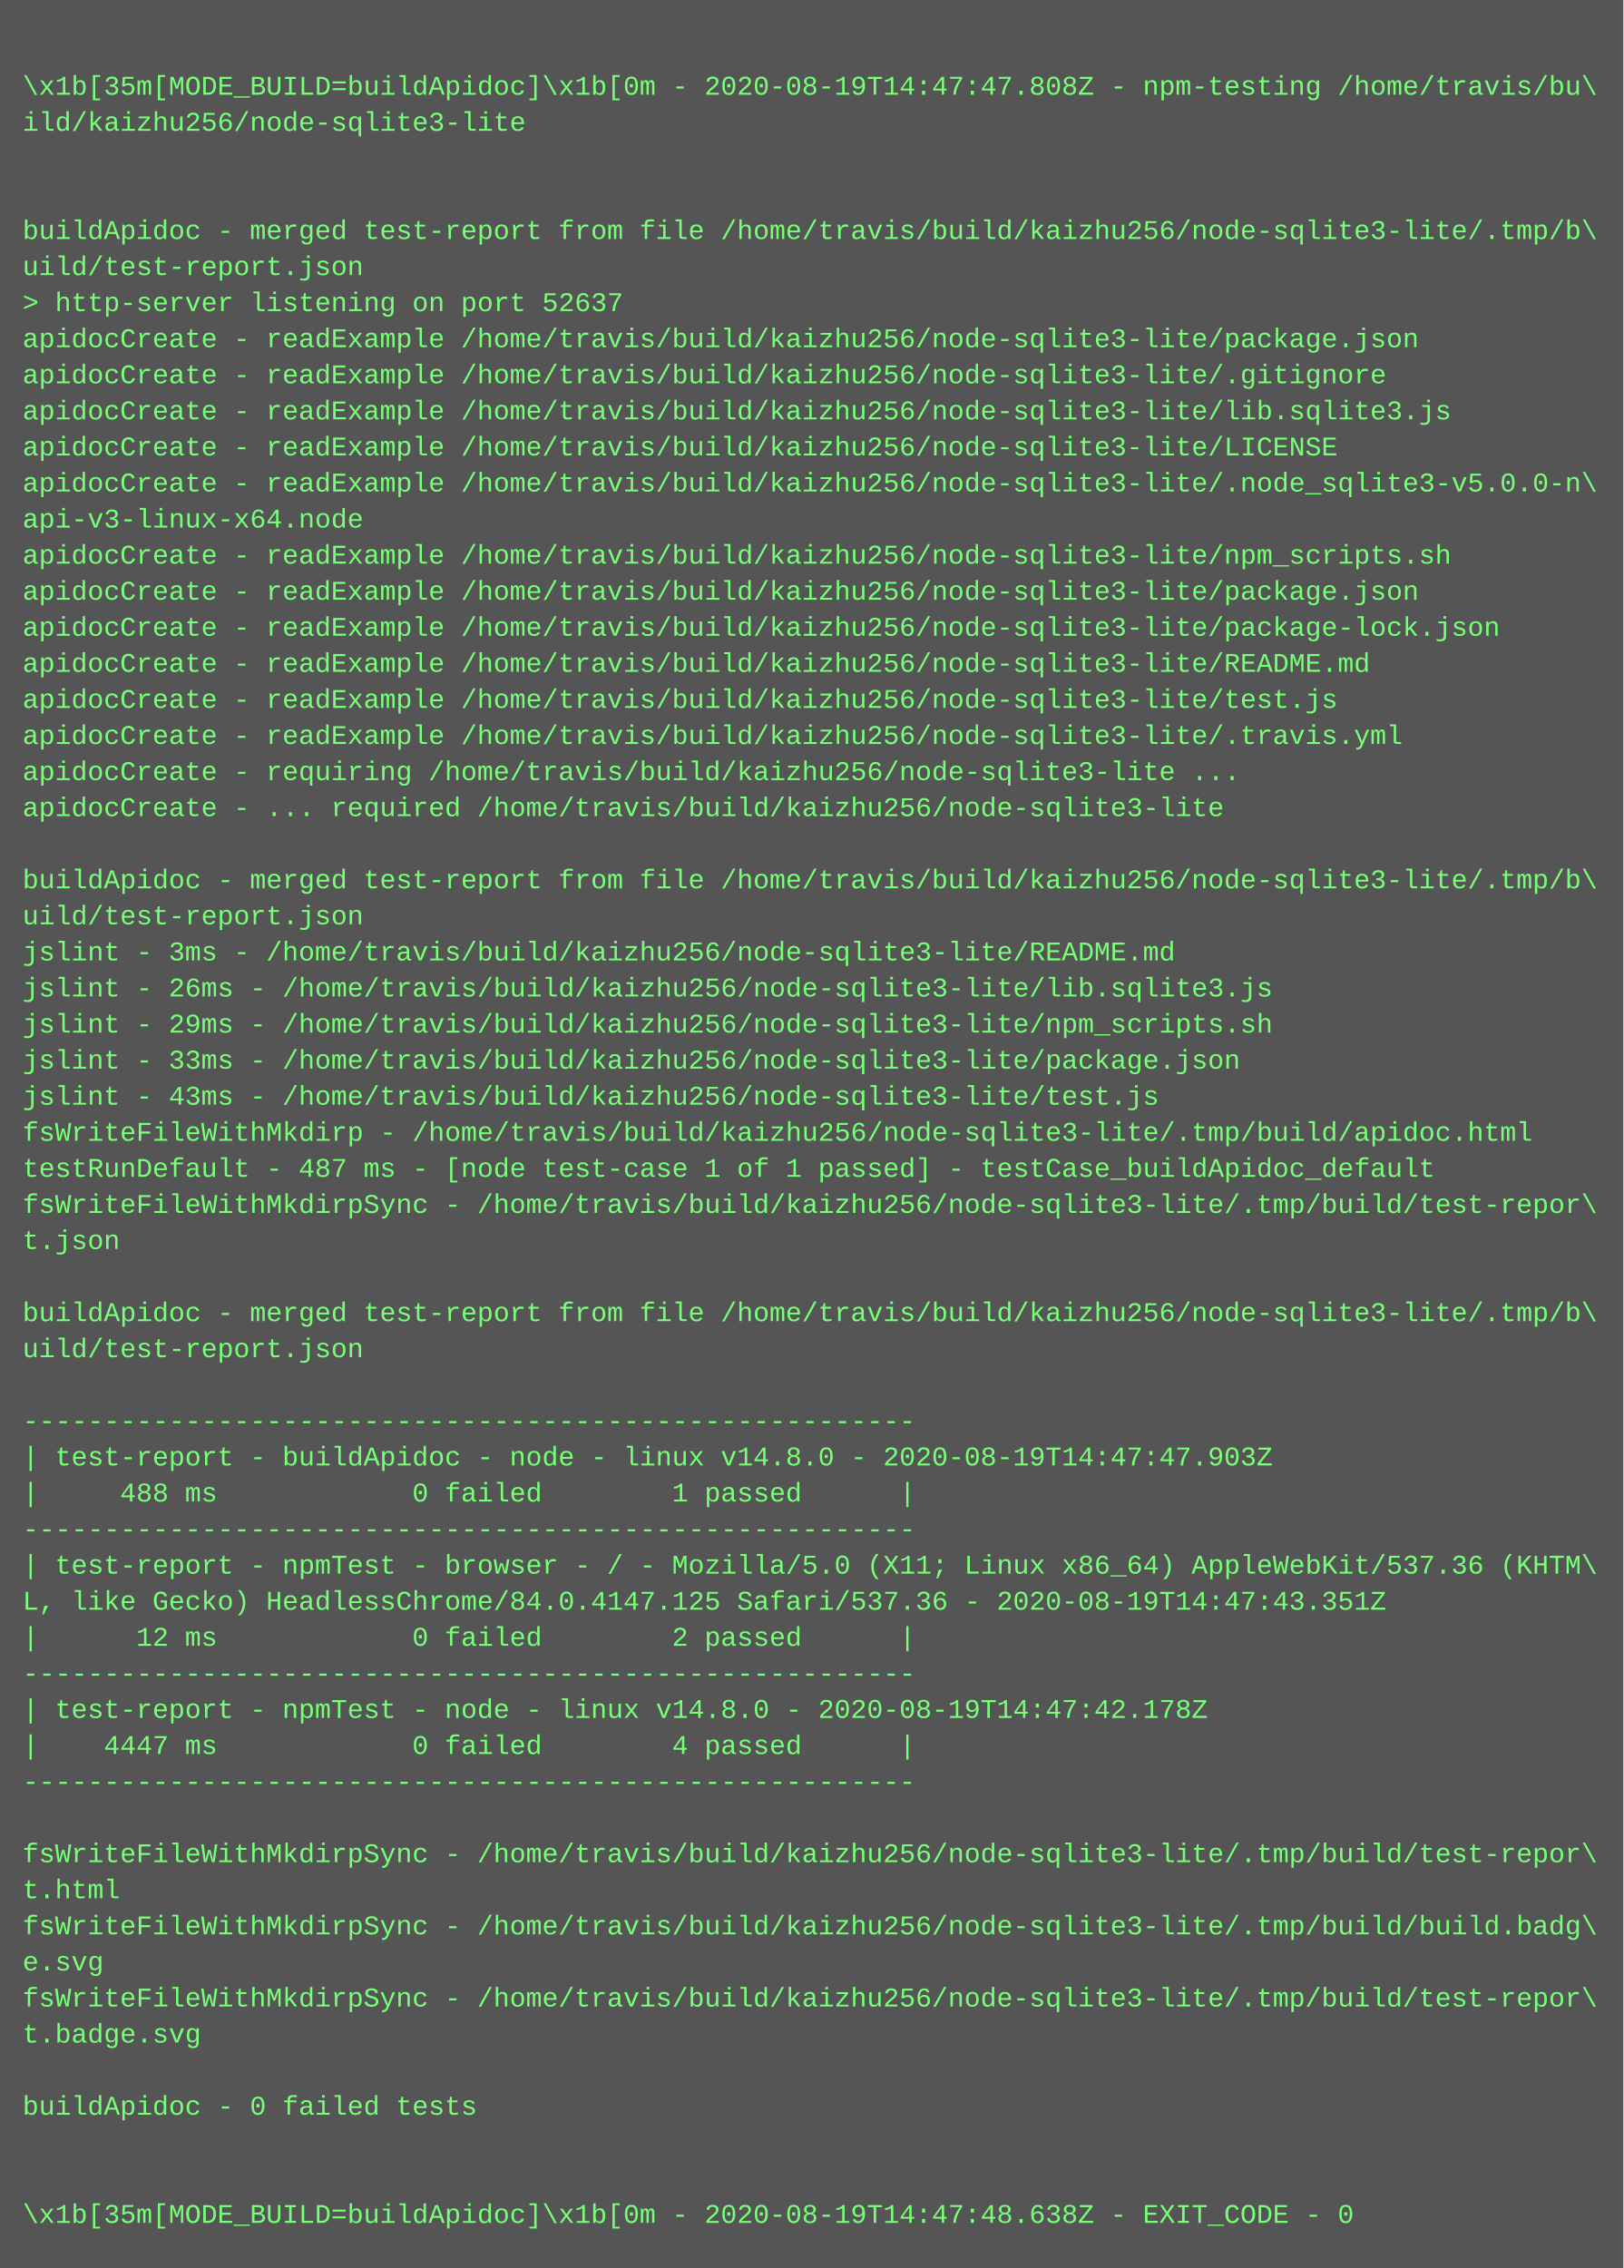
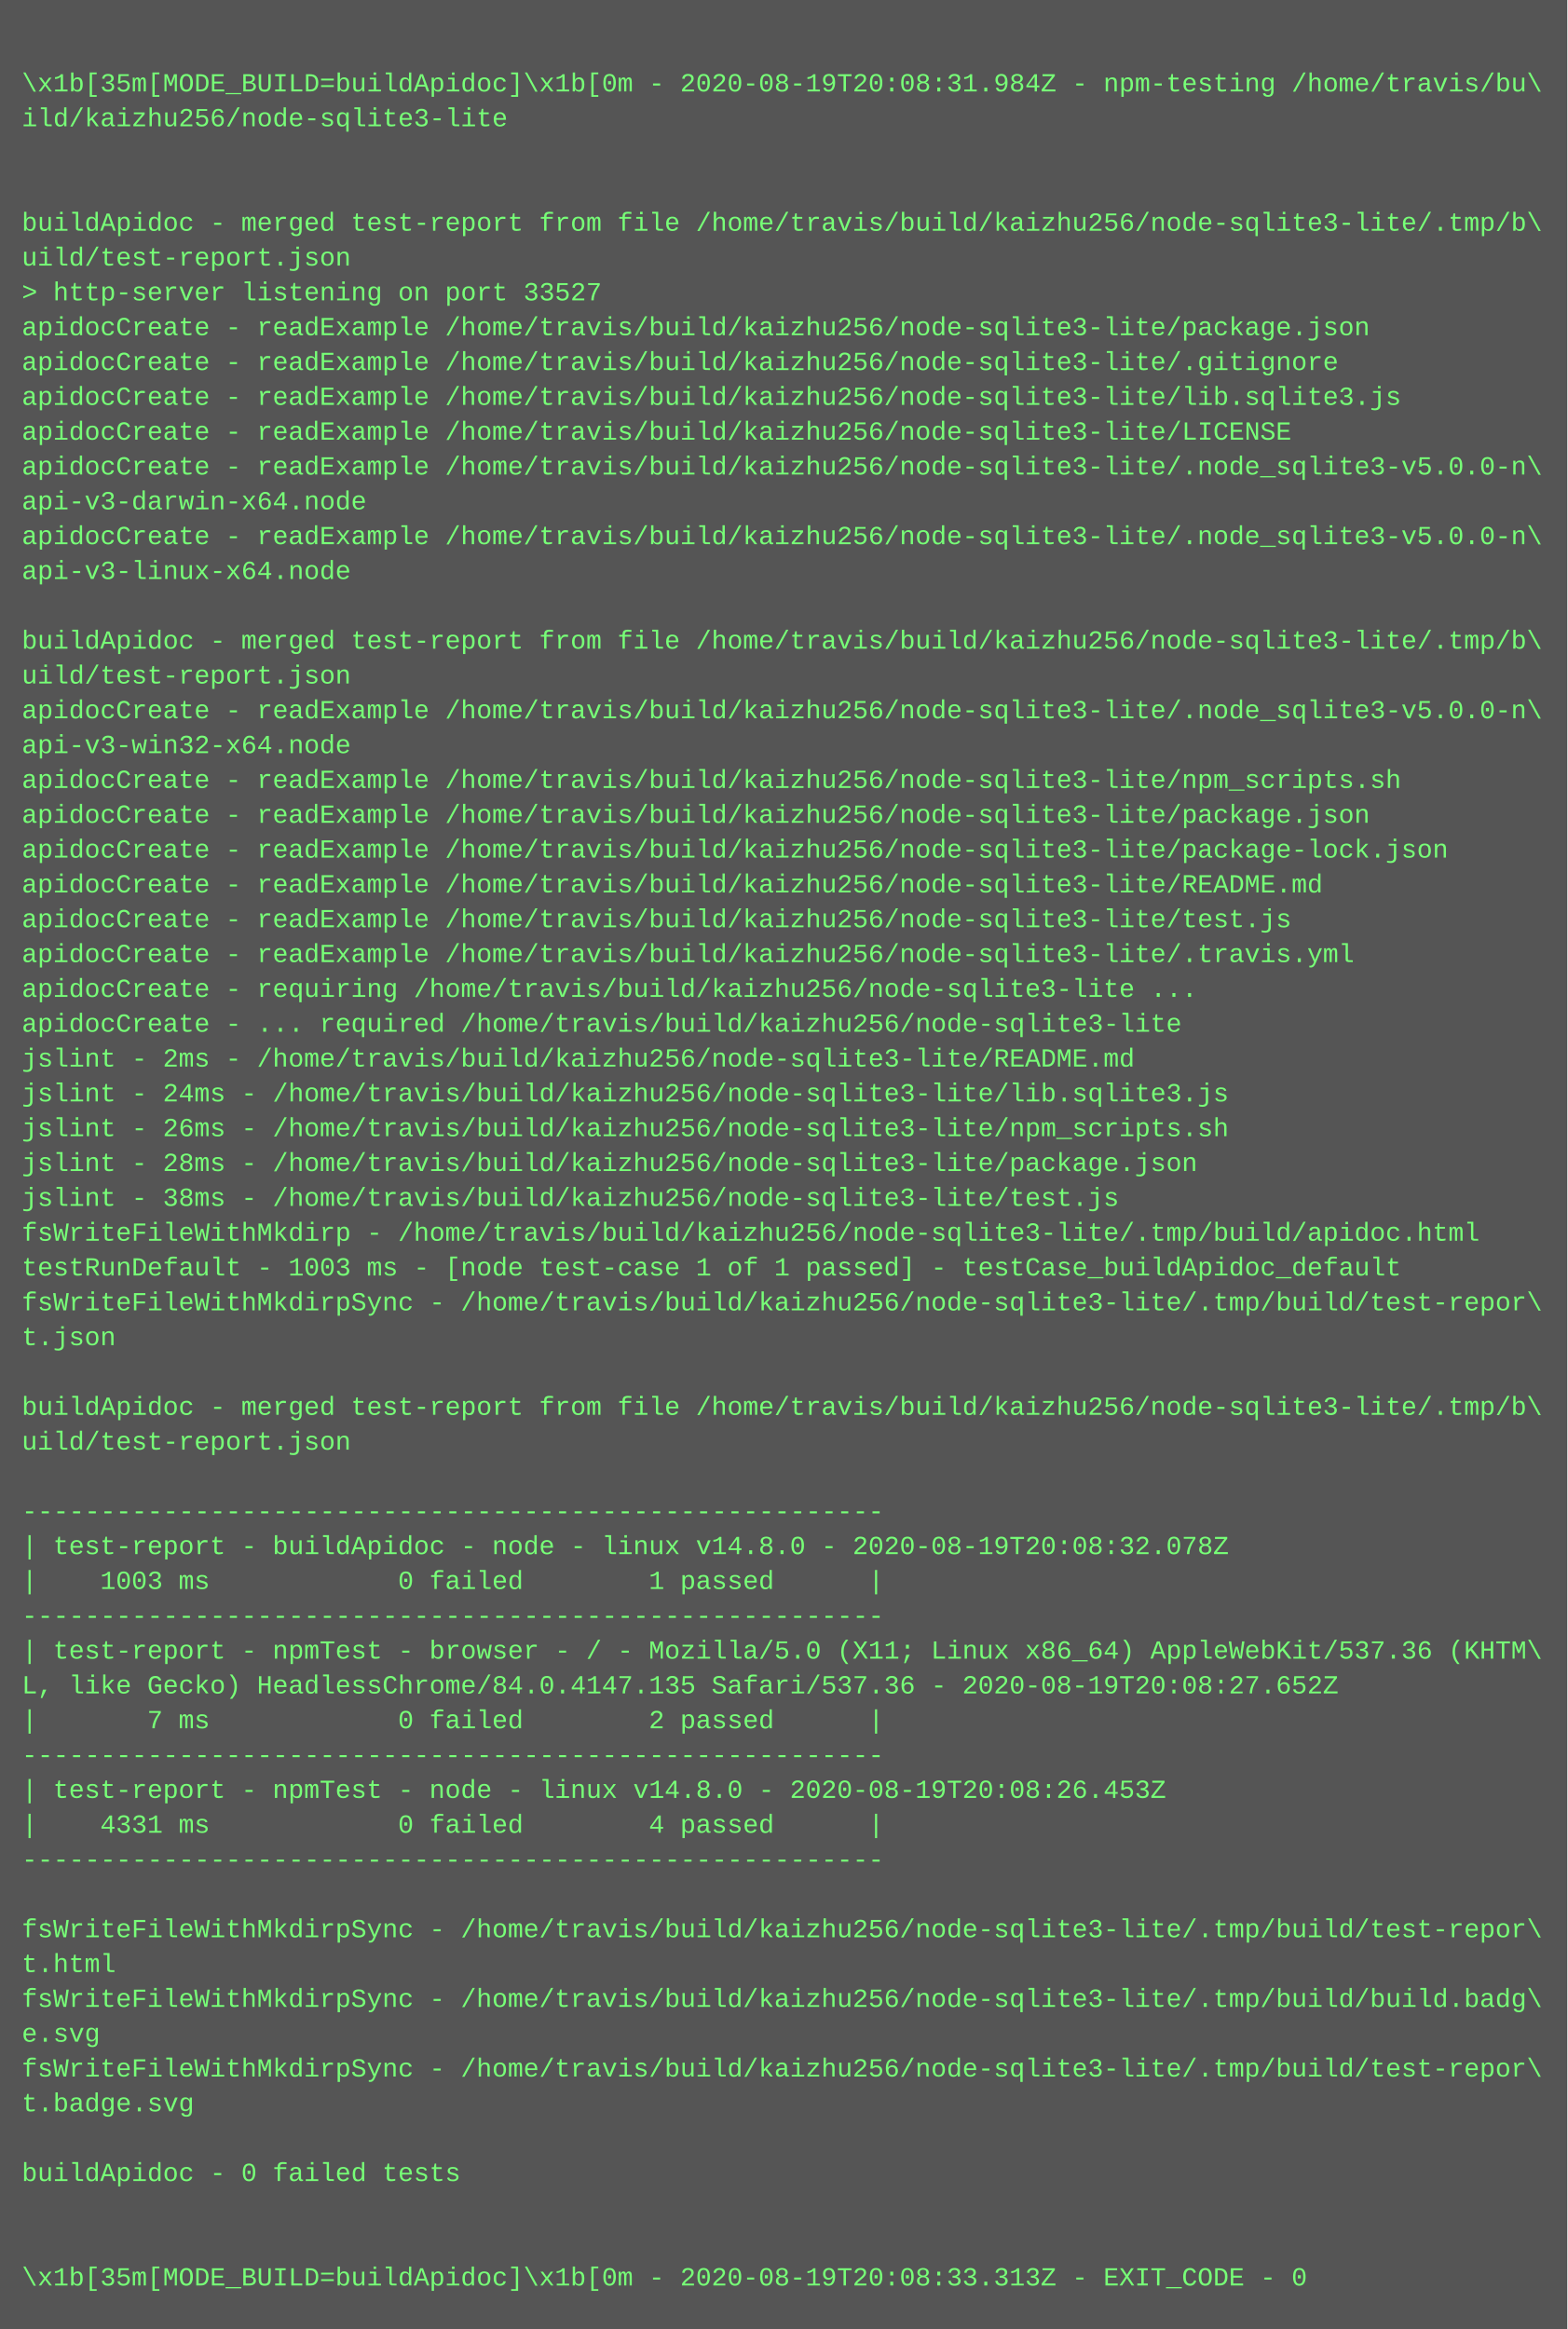
- <svg xmlns="http://www.w3.org/2000/svg" height="1006" width="720">
-   <rect height="1006" fill="#555" width="720" />
+ <svg xmlns="http://www.w3.org/2000/svg" height="1070" width="720">
+   <rect height="1070" fill="#555" width="720" />
  <text fill="#7f7" font-family="Courier New" font-size="12" xml:space="preserve">
    <tspan x="10" y="26" />
-     <tspan x="10" y="42">\x1b[35m[MODE_BUILD=buildApidoc]\x1b[0m - 2020-08-19T14:47:47.808Z - npm-testing /home/travis/bu\</tspan>
+     <tspan x="10" y="42">\x1b[35m[MODE_BUILD=buildApidoc]\x1b[0m - 2020-08-19T20:08:31.984Z - npm-testing /home/travis/bu\</tspan>
    <tspan x="10" y="58">ild/kaizhu256/node-sqlite3-lite</tspan>
    <tspan x="10" y="74" />
    <tspan x="10" y="90" />
    <tspan x="10" y="106">buildApidoc - merged test-report from file /home/travis/build/kaizhu256/node-sqlite3-lite/.tmp/b\</tspan>
    <tspan x="10" y="122">uild/test-report.json</tspan>
-     <tspan x="10" y="138">&gt; http-server listening on port 52637</tspan>
+     <tspan x="10" y="138">&gt; http-server listening on port 33527</tspan>
    <tspan x="10" y="154">apidocCreate - readExample /home/travis/build/kaizhu256/node-sqlite3-lite/package.json</tspan>
    <tspan x="10" y="170">apidocCreate - readExample /home/travis/build/kaizhu256/node-sqlite3-lite/.gitignore</tspan>
    <tspan x="10" y="186">apidocCreate - readExample /home/travis/build/kaizhu256/node-sqlite3-lite/lib.sqlite3.js</tspan>
    <tspan x="10" y="202">apidocCreate - readExample /home/travis/build/kaizhu256/node-sqlite3-lite/LICENSE</tspan>
    <tspan x="10" y="218">apidocCreate - readExample /home/travis/build/kaizhu256/node-sqlite3-lite/.node_sqlite3-v5.0.0-n\</tspan>
-     <tspan x="10" y="234">api-v3-linux-x64.node</tspan>
-     <tspan x="10" y="250">apidocCreate - readExample /home/travis/build/kaizhu256/node-sqlite3-lite/npm_scripts.sh</tspan>
-     <tspan x="10" y="266">apidocCreate - readExample /home/travis/build/kaizhu256/node-sqlite3-lite/package.json</tspan>
-     <tspan x="10" y="282">apidocCreate - readExample /home/travis/build/kaizhu256/node-sqlite3-lite/package-lock.json</tspan>
-     <tspan x="10" y="298">apidocCreate - readExample /home/travis/build/kaizhu256/node-sqlite3-lite/README.md</tspan>
-     <tspan x="10" y="314">apidocCreate - readExample /home/travis/build/kaizhu256/node-sqlite3-lite/test.js</tspan>
-     <tspan x="10" y="330">apidocCreate - readExample /home/travis/build/kaizhu256/node-sqlite3-lite/.travis.yml</tspan>
-     <tspan x="10" y="346">apidocCreate - requiring /home/travis/build/kaizhu256/node-sqlite3-lite ...</tspan>
-     <tspan x="10" y="362">apidocCreate - ... required /home/travis/build/kaizhu256/node-sqlite3-lite</tspan>
-     <tspan x="10" y="378" />
-     <tspan x="10" y="394">buildApidoc - merged test-report from file /home/travis/build/kaizhu256/node-sqlite3-lite/.tmp/b\</tspan>
-     <tspan x="10" y="410">uild/test-report.json</tspan>
-     <tspan x="10" y="426">jslint - 3ms - /home/travis/build/kaizhu256/node-sqlite3-lite/README.md</tspan>
-     <tspan x="10" y="442">jslint - 26ms - /home/travis/build/kaizhu256/node-sqlite3-lite/lib.sqlite3.js</tspan>
-     <tspan x="10" y="458">jslint - 29ms - /home/travis/build/kaizhu256/node-sqlite3-lite/npm_scripts.sh</tspan>
-     <tspan x="10" y="474">jslint - 33ms - /home/travis/build/kaizhu256/node-sqlite3-lite/package.json</tspan>
-     <tspan x="10" y="490">jslint - 43ms - /home/travis/build/kaizhu256/node-sqlite3-lite/test.js</tspan>
-     <tspan x="10" y="506">fsWriteFileWithMkdirp - /home/travis/build/kaizhu256/node-sqlite3-lite/.tmp/build/apidoc.html</tspan>
-     <tspan x="10" y="522">testRunDefault - 487 ms - [node test-case 1 of 1 passed] - testCase_buildApidoc_default</tspan>
-     <tspan x="10" y="538">fsWriteFileWithMkdirpSync - /home/travis/build/kaizhu256/node-sqlite3-lite/.tmp/build/test-repor\</tspan>
-     <tspan x="10" y="554">t.json</tspan>
-     <tspan x="10" y="570" />
-     <tspan x="10" y="586">buildApidoc - merged test-report from file /home/travis/build/kaizhu256/node-sqlite3-lite/.tmp/b\</tspan>
-     <tspan x="10" y="602">uild/test-report.json</tspan>
-     <tspan x="10" y="618" />
-     <tspan x="10" y="634">-------------------------------------------------------</tspan>
-     <tspan x="10" y="650">| test-report - buildApidoc - node - linux v14.8.0 - 2020-08-19T14:47:47.903Z</tspan>
-     <tspan x="10" y="666">|     488 ms            0 failed        1 passed      |</tspan>
-     <tspan x="10" y="682">-------------------------------------------------------</tspan>
-     <tspan x="10" y="698">| test-report - npmTest - browser - / - Mozilla/5.0 (X11; Linux x86_64) AppleWebKit/537.36 (KHTM\</tspan>
-     <tspan x="10" y="714">L, like Gecko) HeadlessChrome/84.0.4147.125 Safari/537.36 - 2020-08-19T14:47:43.351Z</tspan>
-     <tspan x="10" y="730">|      12 ms            0 failed        2 passed      |</tspan>
+     <tspan x="10" y="234">api-v3-darwin-x64.node</tspan>
+     <tspan x="10" y="250">apidocCreate - readExample /home/travis/build/kaizhu256/node-sqlite3-lite/.node_sqlite3-v5.0.0-n\</tspan>
+     <tspan x="10" y="266">api-v3-linux-x64.node</tspan>
+     <tspan x="10" y="282" />
+     <tspan x="10" y="298">buildApidoc - merged test-report from file /home/travis/build/kaizhu256/node-sqlite3-lite/.tmp/b\</tspan>
+     <tspan x="10" y="314">uild/test-report.json</tspan>
+     <tspan x="10" y="330">apidocCreate - readExample /home/travis/build/kaizhu256/node-sqlite3-lite/.node_sqlite3-v5.0.0-n\</tspan>
+     <tspan x="10" y="346">api-v3-win32-x64.node</tspan>
+     <tspan x="10" y="362">apidocCreate - readExample /home/travis/build/kaizhu256/node-sqlite3-lite/npm_scripts.sh</tspan>
+     <tspan x="10" y="378">apidocCreate - readExample /home/travis/build/kaizhu256/node-sqlite3-lite/package.json</tspan>
+     <tspan x="10" y="394">apidocCreate - readExample /home/travis/build/kaizhu256/node-sqlite3-lite/package-lock.json</tspan>
+     <tspan x="10" y="410">apidocCreate - readExample /home/travis/build/kaizhu256/node-sqlite3-lite/README.md</tspan>
+     <tspan x="10" y="426">apidocCreate - readExample /home/travis/build/kaizhu256/node-sqlite3-lite/test.js</tspan>
+     <tspan x="10" y="442">apidocCreate - readExample /home/travis/build/kaizhu256/node-sqlite3-lite/.travis.yml</tspan>
+     <tspan x="10" y="458">apidocCreate - requiring /home/travis/build/kaizhu256/node-sqlite3-lite ...</tspan>
+     <tspan x="10" y="474">apidocCreate - ... required /home/travis/build/kaizhu256/node-sqlite3-lite</tspan>
+     <tspan x="10" y="490">jslint - 2ms - /home/travis/build/kaizhu256/node-sqlite3-lite/README.md</tspan>
+     <tspan x="10" y="506">jslint - 24ms - /home/travis/build/kaizhu256/node-sqlite3-lite/lib.sqlite3.js</tspan>
+     <tspan x="10" y="522">jslint - 26ms - /home/travis/build/kaizhu256/node-sqlite3-lite/npm_scripts.sh</tspan>
+     <tspan x="10" y="538">jslint - 28ms - /home/travis/build/kaizhu256/node-sqlite3-lite/package.json</tspan>
+     <tspan x="10" y="554">jslint - 38ms - /home/travis/build/kaizhu256/node-sqlite3-lite/test.js</tspan>
+     <tspan x="10" y="570">fsWriteFileWithMkdirp - /home/travis/build/kaizhu256/node-sqlite3-lite/.tmp/build/apidoc.html</tspan>
+     <tspan x="10" y="586">testRunDefault - 1003 ms - [node test-case 1 of 1 passed] - testCase_buildApidoc_default</tspan>
+     <tspan x="10" y="602">fsWriteFileWithMkdirpSync - /home/travis/build/kaizhu256/node-sqlite3-lite/.tmp/build/test-repor\</tspan>
+     <tspan x="10" y="618">t.json</tspan>
+     <tspan x="10" y="634" />
+     <tspan x="10" y="650">buildApidoc - merged test-report from file /home/travis/build/kaizhu256/node-sqlite3-lite/.tmp/b\</tspan>
+     <tspan x="10" y="666">uild/test-report.json</tspan>
+     <tspan x="10" y="682" />
+     <tspan x="10" y="698">-------------------------------------------------------</tspan>
+     <tspan x="10" y="714">| test-report - buildApidoc - node - linux v14.8.0 - 2020-08-19T20:08:32.078Z</tspan>
+     <tspan x="10" y="730">|    1003 ms            0 failed        1 passed      |</tspan>
    <tspan x="10" y="746">-------------------------------------------------------</tspan>
-     <tspan x="10" y="762">| test-report - npmTest - node - linux v14.8.0 - 2020-08-19T14:47:42.178Z</tspan>
-     <tspan x="10" y="778">|    4447 ms            0 failed        4 passed      |</tspan>
-     <tspan x="10" y="794">-------------------------------------------------------</tspan>
-     <tspan x="10" y="810" />
-     <tspan x="10" y="826">fsWriteFileWithMkdirpSync - /home/travis/build/kaizhu256/node-sqlite3-lite/.tmp/build/test-repor\</tspan>
-     <tspan x="10" y="842">t.html</tspan>
-     <tspan x="10" y="858">fsWriteFileWithMkdirpSync - /home/travis/build/kaizhu256/node-sqlite3-lite/.tmp/build/build.badg\</tspan>
-     <tspan x="10" y="874">e.svg</tspan>
+     <tspan x="10" y="762">| test-report - npmTest - browser - / - Mozilla/5.0 (X11; Linux x86_64) AppleWebKit/537.36 (KHTM\</tspan>
+     <tspan x="10" y="778">L, like Gecko) HeadlessChrome/84.0.4147.135 Safari/537.36 - 2020-08-19T20:08:27.652Z</tspan>
+     <tspan x="10" y="794">|       7 ms            0 failed        2 passed      |</tspan>
+     <tspan x="10" y="810">-------------------------------------------------------</tspan>
+     <tspan x="10" y="826">| test-report - npmTest - node - linux v14.8.0 - 2020-08-19T20:08:26.453Z</tspan>
+     <tspan x="10" y="842">|    4331 ms            0 failed        4 passed      |</tspan>
+     <tspan x="10" y="858">-------------------------------------------------------</tspan>
+     <tspan x="10" y="874" />
    <tspan x="10" y="890">fsWriteFileWithMkdirpSync - /home/travis/build/kaizhu256/node-sqlite3-lite/.tmp/build/test-repor\</tspan>
-     <tspan x="10" y="906">t.badge.svg</tspan>
-     <tspan x="10" y="922" />
-     <tspan x="10" y="938">buildApidoc - 0 failed tests</tspan>
-     <tspan x="10" y="954" />
-     <tspan x="10" y="970" />
-     <tspan x="10" y="986">\x1b[35m[MODE_BUILD=buildApidoc]\x1b[0m - 2020-08-19T14:47:48.638Z - EXIT_CODE - 0</tspan>
+     <tspan x="10" y="906">t.html</tspan>
+     <tspan x="10" y="922">fsWriteFileWithMkdirpSync - /home/travis/build/kaizhu256/node-sqlite3-lite/.tmp/build/build.badg\</tspan>
+     <tspan x="10" y="938">e.svg</tspan>
+     <tspan x="10" y="954">fsWriteFileWithMkdirpSync - /home/travis/build/kaizhu256/node-sqlite3-lite/.tmp/build/test-repor\</tspan>
+     <tspan x="10" y="970">t.badge.svg</tspan>
+     <tspan x="10" y="986" />
+     <tspan x="10" y="1002">buildApidoc - 0 failed tests</tspan>
+     <tspan x="10" y="1018" />
+     <tspan x="10" y="1034" />
+     <tspan x="10" y="1050">\x1b[35m[MODE_BUILD=buildApidoc]\x1b[0m - 2020-08-19T20:08:33.313Z - EXIT_CODE - 0</tspan>
  </text>
</svg>
